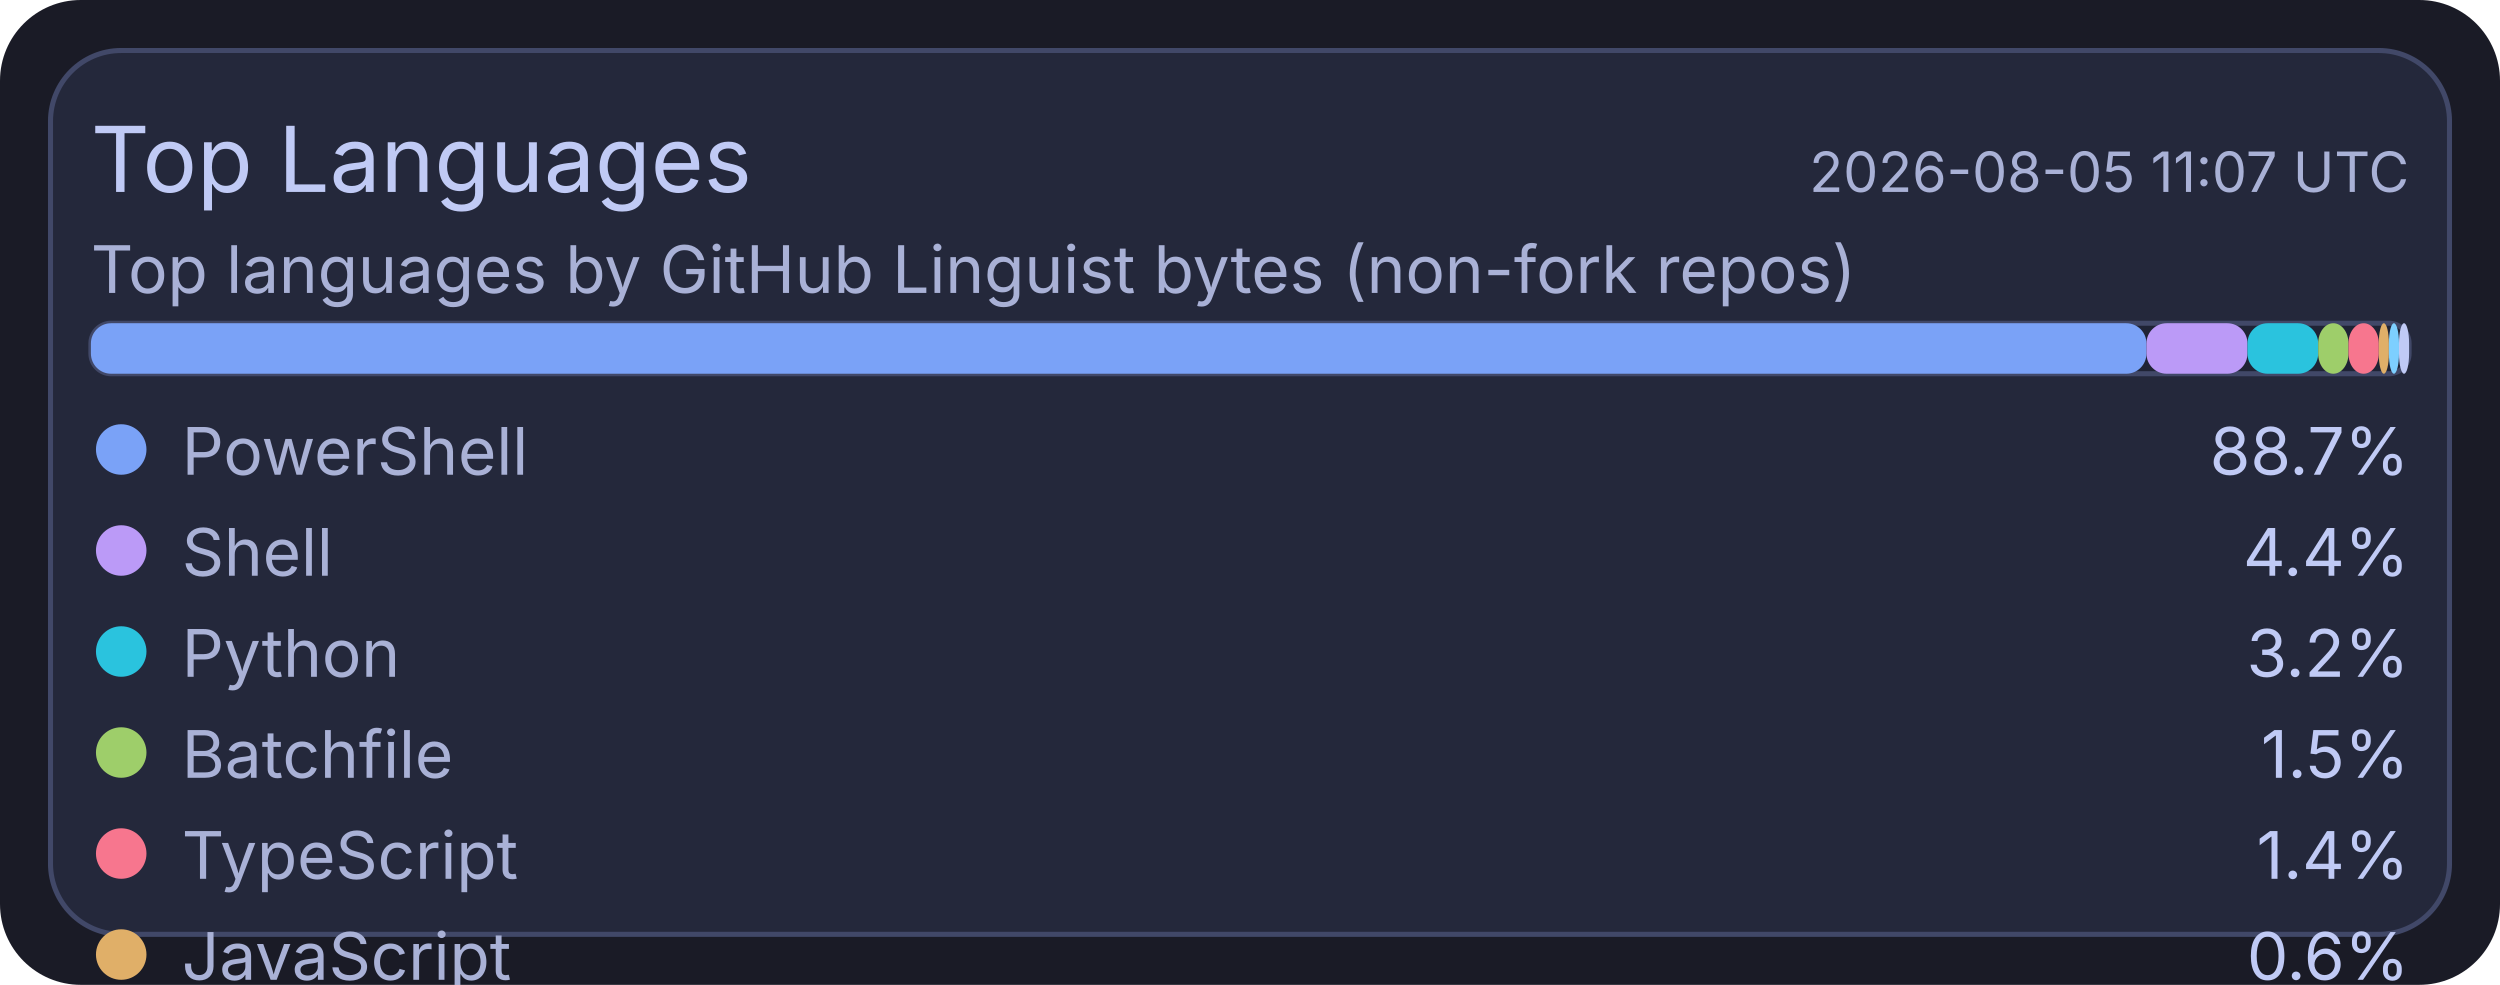
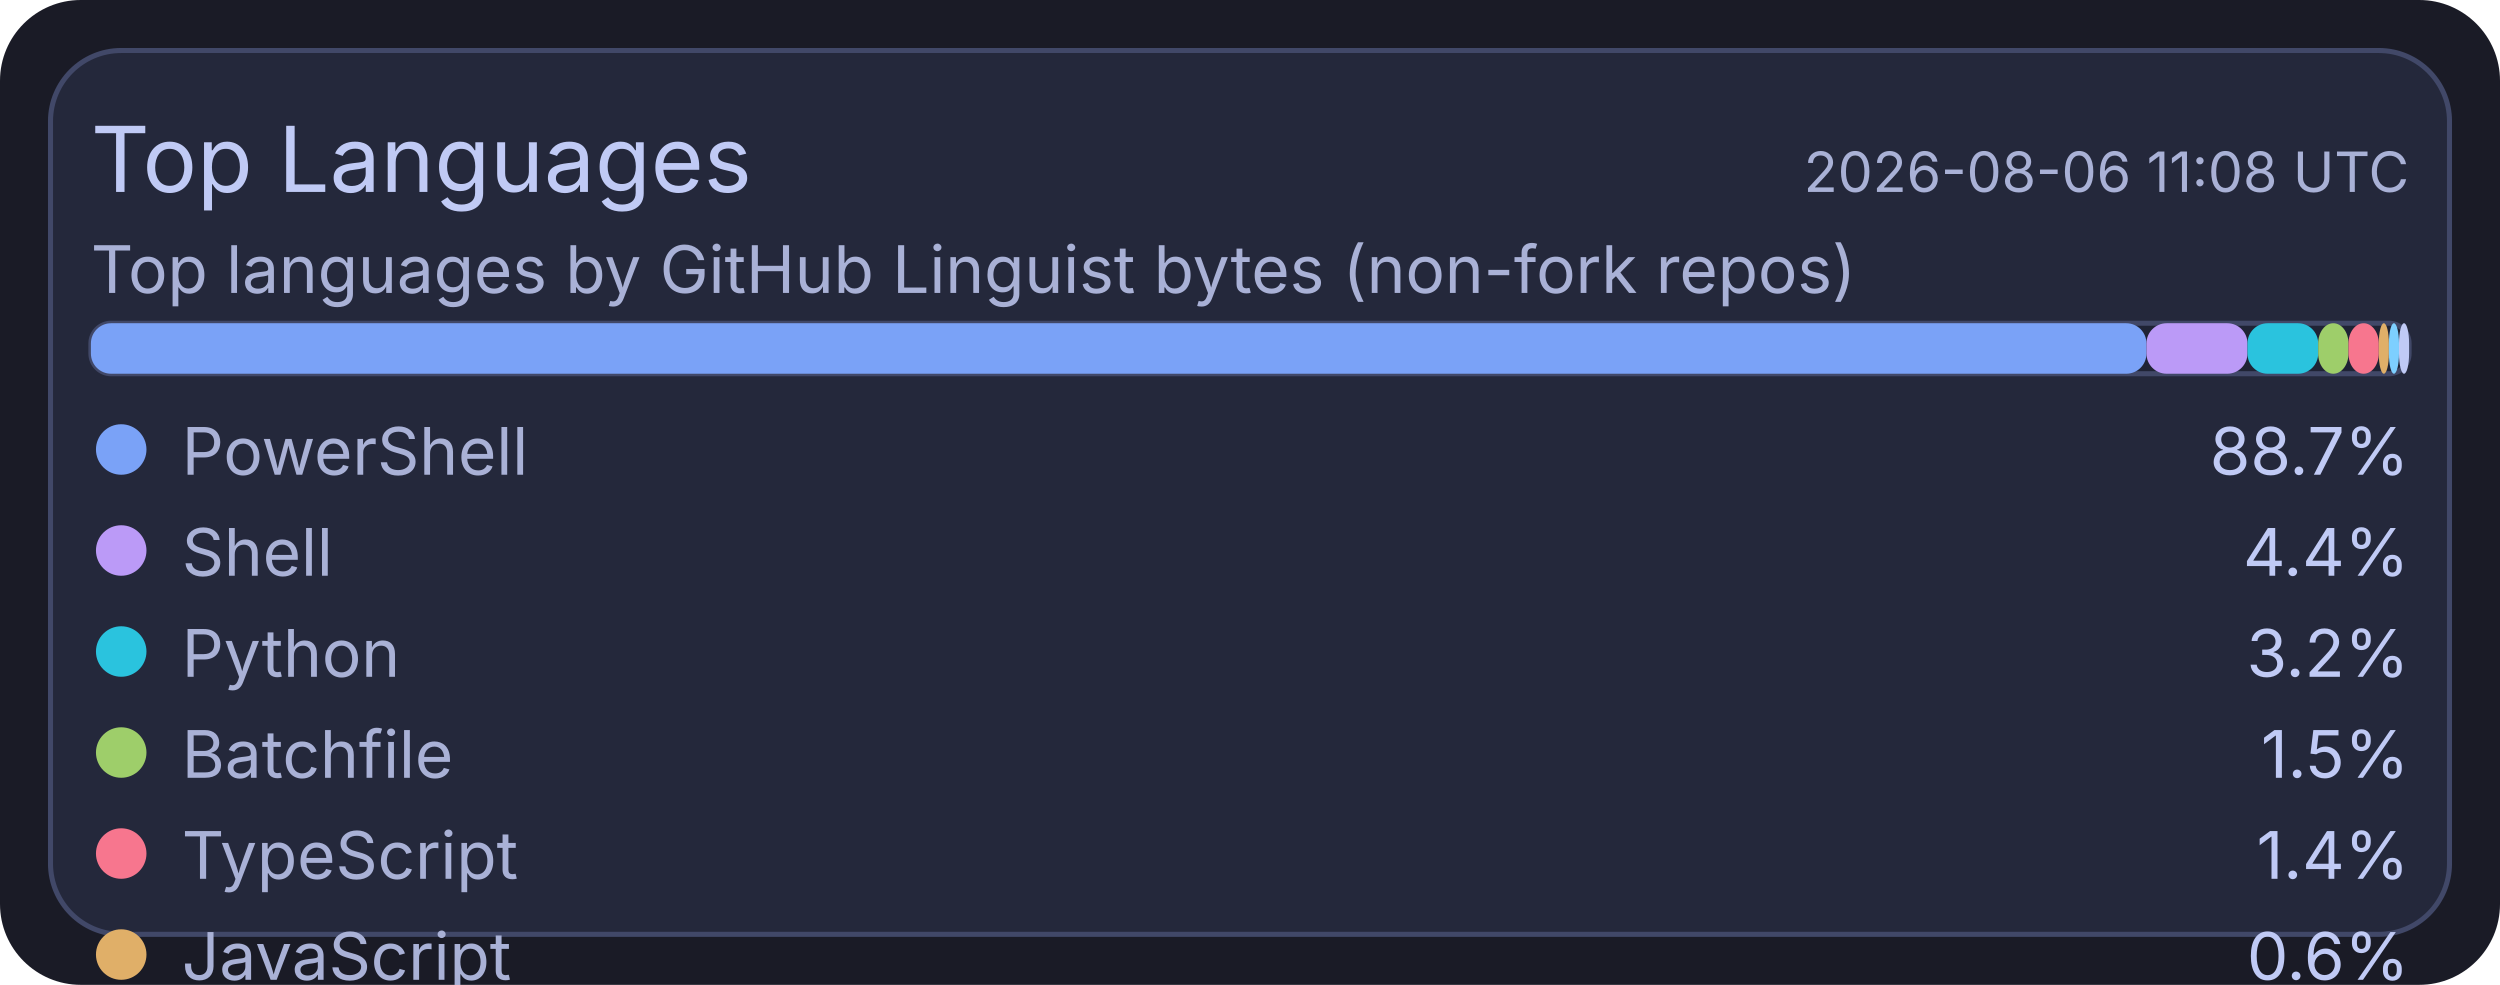
<svg xmlns="http://www.w3.org/2000/svg" width="495" height="195" viewBox="0 0 495 195">
  <rect x="0" y="0" width="495" height="195" rx="16" fill="#1a1b26" />
  <rect x="10" y="10" width="475" height="175" rx="14" fill="#24283b" stroke="#414868" stroke-width="1" />
  <text x="18" y="38" fill="#c0caf5" font-size="18" font-family="ui-sans-serif, system-ui, -apple-system, Segoe UI">Top Languages</text>
-   <text x="477" y="38" text-anchor="end" fill="#a9b1d6" font-size="11" font-family="ui-sans-serif, system-ui, -apple-system, Segoe UI">2026-08-05 11:07 UTC</text>
+   <text x="477" y="38" text-anchor="end" fill="#a9b1d6" font-size="11" font-family="ui-sans-serif, system-ui, -apple-system, Segoe UI">2026-08-06 11:08 UTC</text>
  <text x="18" y="58" fill="#a9b1d6" font-size="13" font-family="ui-sans-serif, system-ui, -apple-system, Segoe UI">Top languages by GitHub Linguist bytes (non-fork repos)</text>
  <rect x="18" y="64" width="459" height="10" rx="4" fill="#1f2335" stroke="#414868" stroke-width="1" />
  <rect x="18" y="64" width="407" height="10" rx="4" fill="#7aa2f7" />
  <rect x="425" y="64" width="20" height="10" rx="4" fill="#bb9af7" />
  <rect x="445" y="64" width="14" height="10" rx="4" fill="#2ac3de" />
  <rect x="459" y="64" width="6" height="10" rx="4" fill="#9ece6a" />
  <rect x="465" y="64" width="6" height="10" rx="4" fill="#f7768e" />
  <rect x="471" y="64" width="2" height="10" rx="4" fill="#e0af68" />
  <rect x="473" y="64" width="2" height="10" rx="4" fill="#7dcfff" />
  <rect x="475" y="64" width="2" height="10" rx="4" fill="#c0caf5" />
  <circle cx="24" cy="89" r="5" fill="#7aa2f7" />
  <text x="36" y="94" fill="#a9b1d6" font-size="13" font-family="ui-sans-serif, system-ui, -apple-system, Segoe UI">PowerShell</text>
  <text x="477" y="94" text-anchor="end" fill="#c0caf5" font-size="13" font-family="ui-sans-serif, system-ui, -apple-system, Segoe UI">88.7%</text>
  <circle cx="24" cy="109" r="5" fill="#bb9af7" />
  <text x="36" y="114" fill="#a9b1d6" font-size="13" font-family="ui-sans-serif, system-ui, -apple-system, Segoe UI">Shell</text>
  <text x="477" y="114" text-anchor="end" fill="#c0caf5" font-size="13" font-family="ui-sans-serif, system-ui, -apple-system, Segoe UI">4.4%</text>
  <circle cx="24" cy="129" r="5" fill="#2ac3de" />
  <text x="36" y="134" fill="#a9b1d6" font-size="13" font-family="ui-sans-serif, system-ui, -apple-system, Segoe UI">Python</text>
  <text x="477" y="134" text-anchor="end" fill="#c0caf5" font-size="13" font-family="ui-sans-serif, system-ui, -apple-system, Segoe UI">3.2%</text>
  <circle cx="24" cy="149" r="5" fill="#9ece6a" />
  <text x="36" y="154" fill="#a9b1d6" font-size="13" font-family="ui-sans-serif, system-ui, -apple-system, Segoe UI">Batchfile</text>
  <text x="477" y="154" text-anchor="end" fill="#c0caf5" font-size="13" font-family="ui-sans-serif, system-ui, -apple-system, Segoe UI">1.5%</text>
  <circle cx="24" cy="169" r="5" fill="#f7768e" />
  <text x="36" y="174" fill="#a9b1d6" font-size="13" font-family="ui-sans-serif, system-ui, -apple-system, Segoe UI">TypeScript</text>
  <text x="477" y="174" text-anchor="end" fill="#c0caf5" font-size="13" font-family="ui-sans-serif, system-ui, -apple-system, Segoe UI">1.4%</text>
  <circle cx="24" cy="189" r="5" fill="#e0af68" />
  <text x="36" y="194" fill="#a9b1d6" font-size="13" font-family="ui-sans-serif, system-ui, -apple-system, Segoe UI">JavaScript</text>
  <text x="477" y="194" text-anchor="end" fill="#c0caf5" font-size="13" font-family="ui-sans-serif, system-ui, -apple-system, Segoe UI">0.6%</text>
  <circle cx="24" cy="209" r="5" fill="#7dcfff" />
  <text x="36" y="214" fill="#a9b1d6" font-size="13" font-family="ui-sans-serif, system-ui, -apple-system, Segoe UI">CSS</text>
  <text x="477" y="214" text-anchor="end" fill="#c0caf5" font-size="13" font-family="ui-sans-serif, system-ui, -apple-system, Segoe UI">0.1%</text>
  <circle cx="24" cy="229" r="5" fill="#c0caf5" />
  <text x="36" y="234" fill="#a9b1d6" font-size="13" font-family="ui-sans-serif, system-ui, -apple-system, Segoe UI">Lua</text>
  <text x="477" y="234" text-anchor="end" fill="#c0caf5" font-size="13" font-family="ui-sans-serif, system-ui, -apple-system, Segoe UI">0.1%</text>
</svg>
